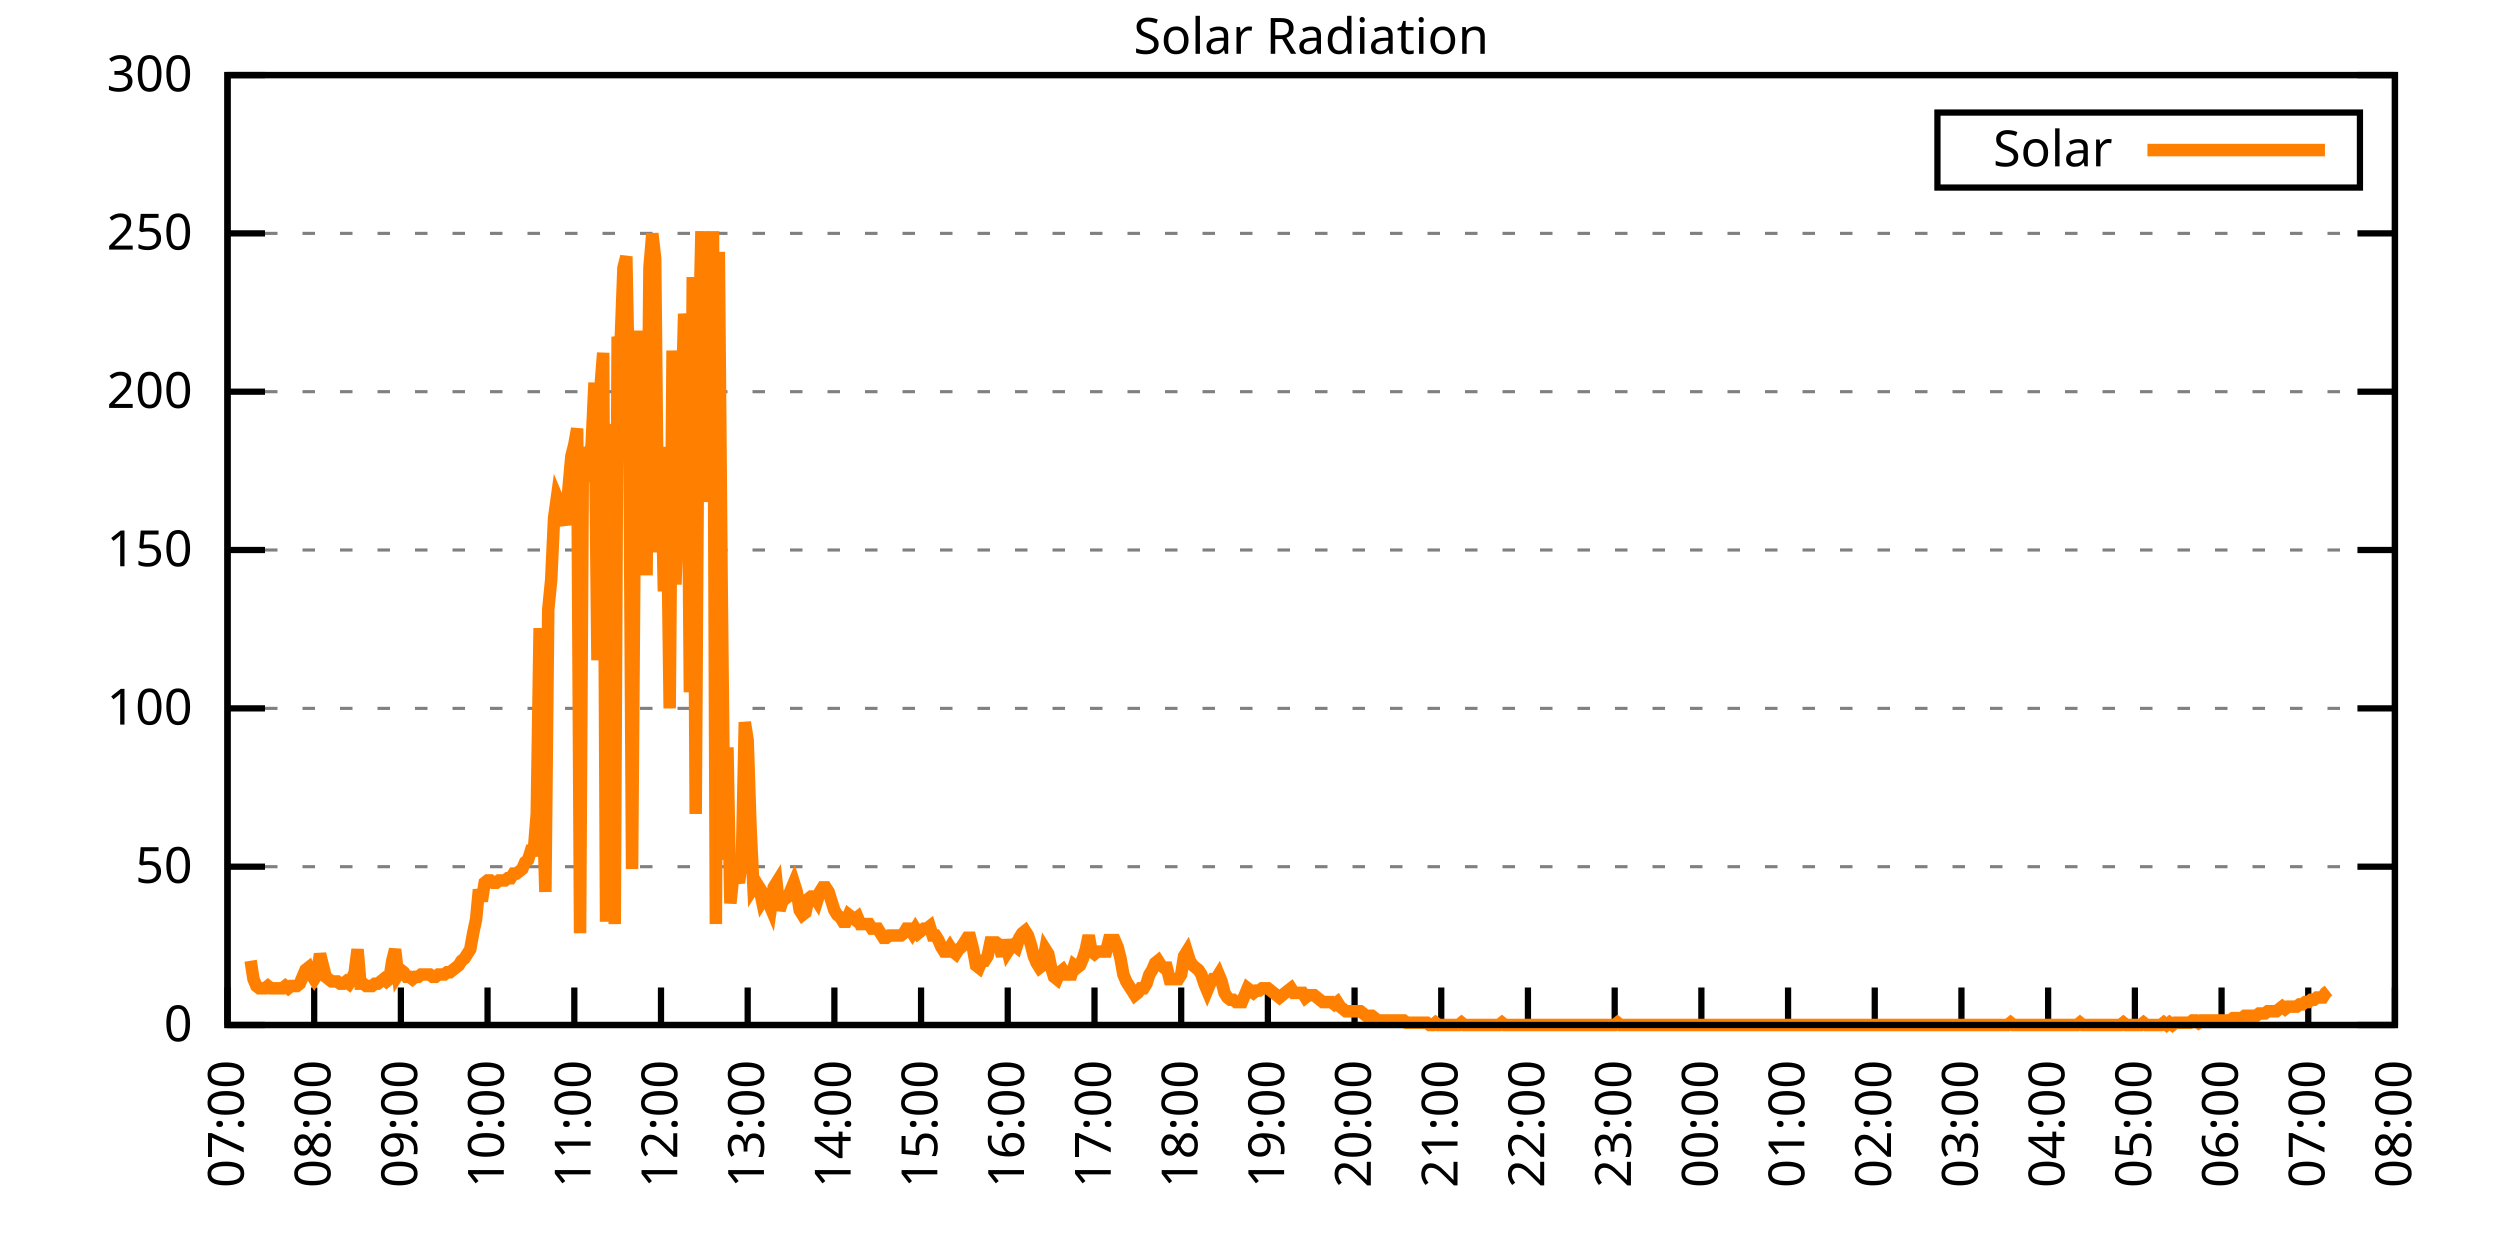
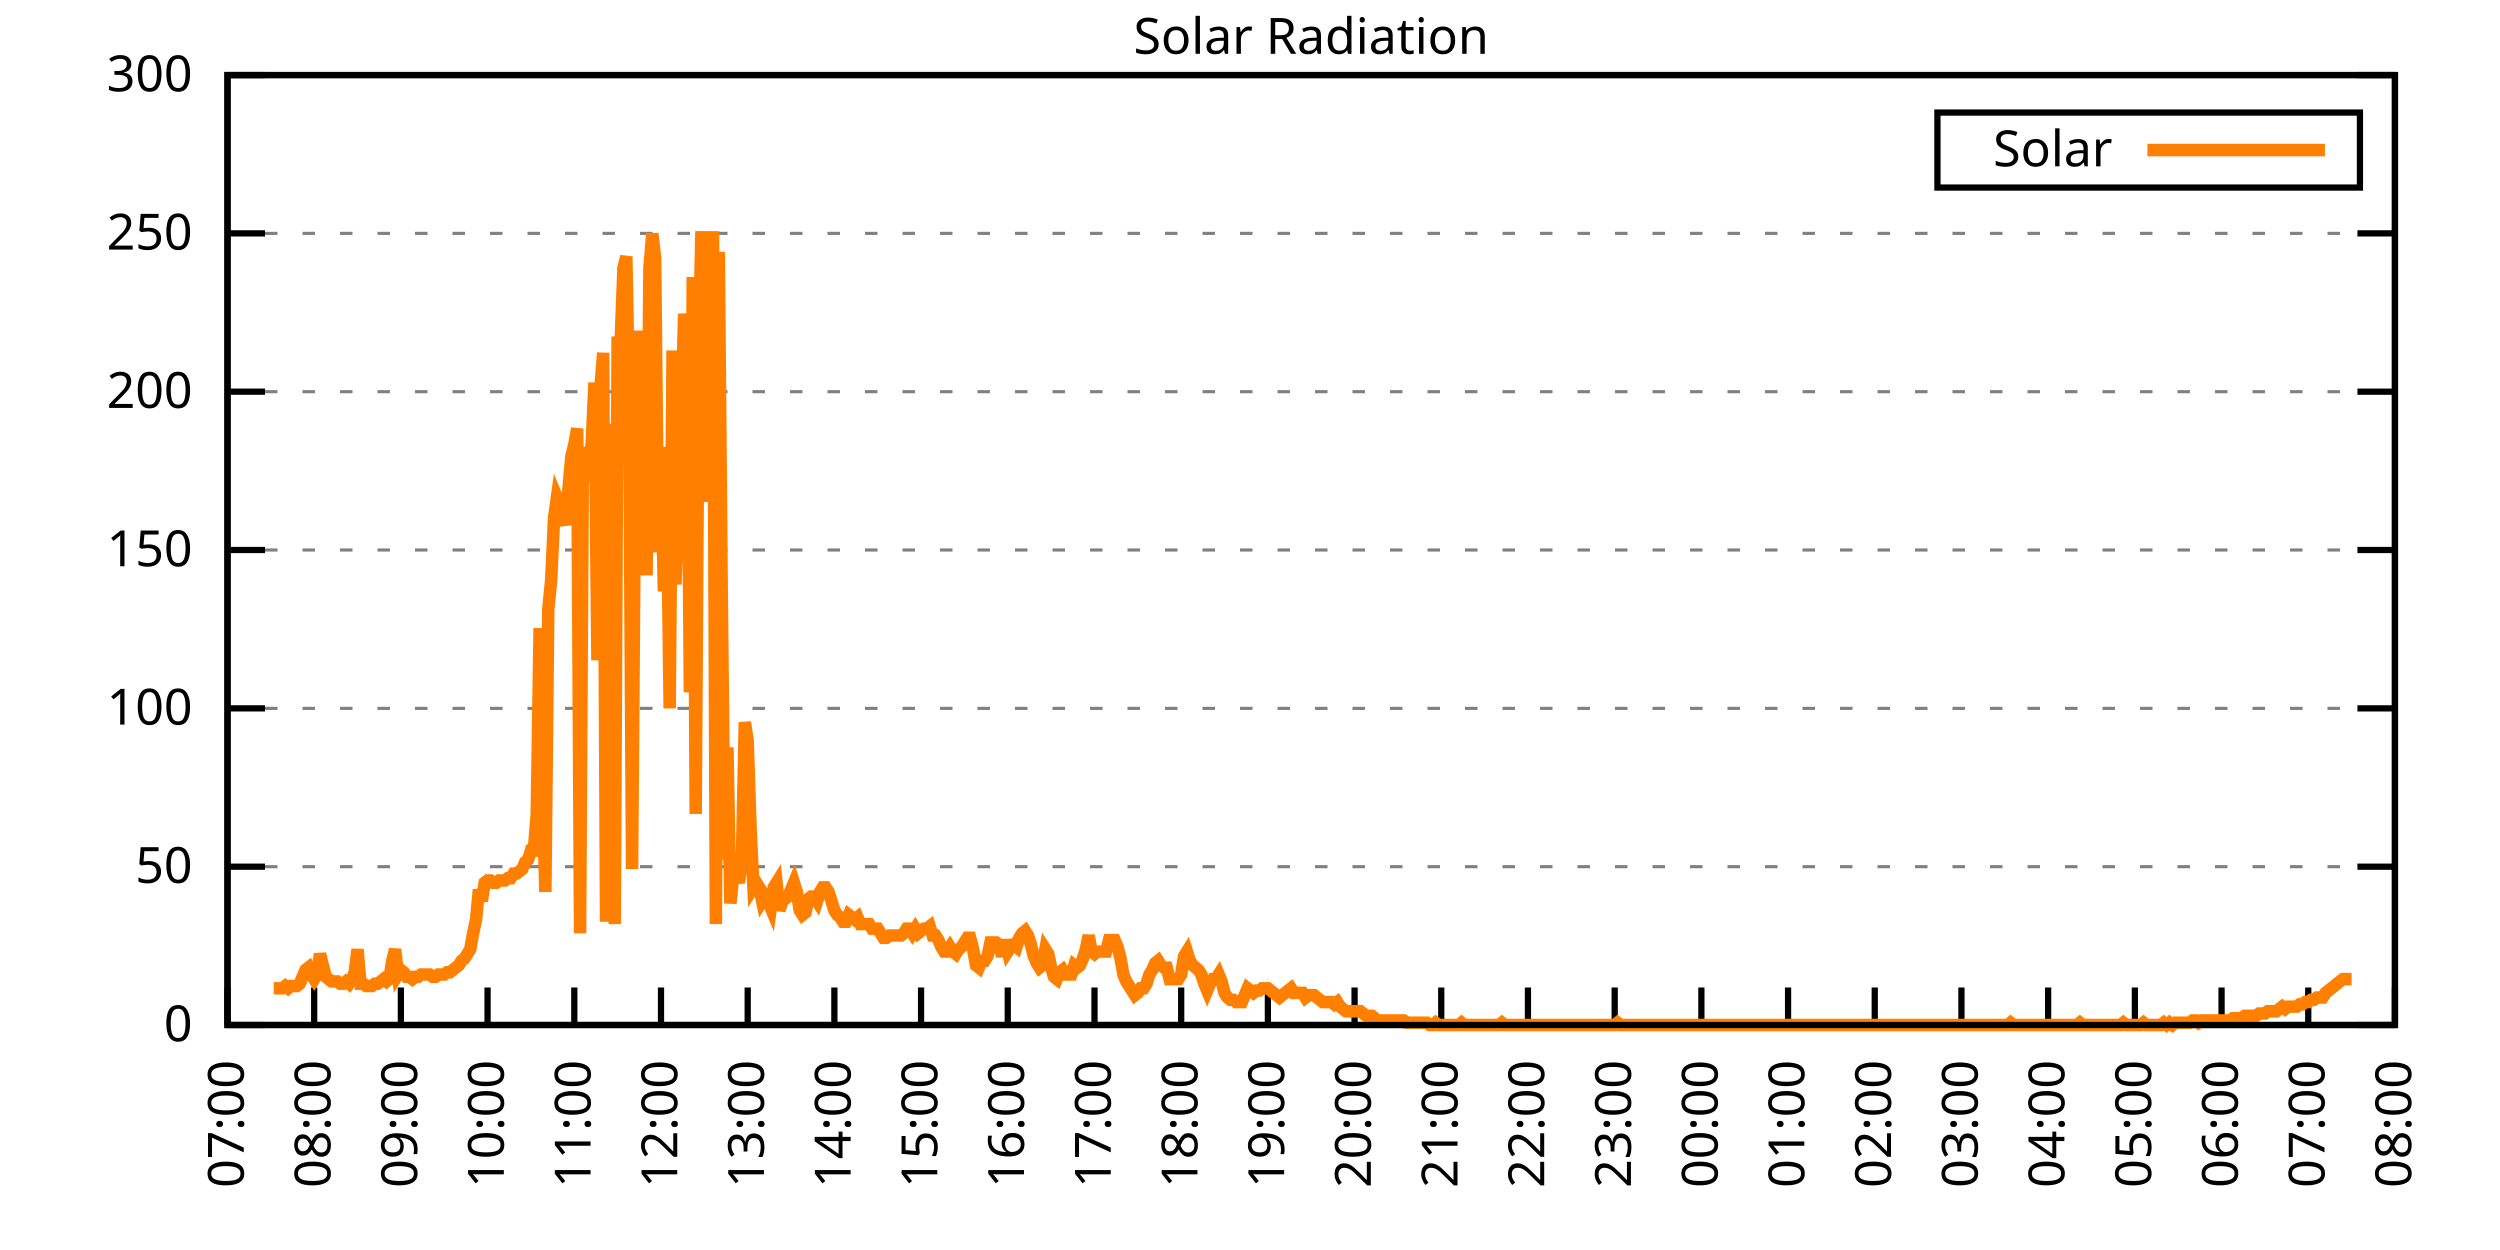
<svg xmlns="http://www.w3.org/2000/svg" xmlns:xlink="http://www.w3.org/1999/xlink" width="400" height="200" viewBox="0 0 400 200">
  <g id="gnuplot_canvas">
    <rect x="0" y="0" width="400" height="200" fill="none" />
    <defs>
      <circle id="gpDot" r="0.5" stroke-width="0.5" stroke="currentColor" />
      <path id="gpPt0" stroke-width="0.333" stroke="currentColor" d="M-1,0 h2 M0,-1 v2" />
      <path id="gpPt1" stroke-width="0.333" stroke="currentColor" d="M-1,-1 L1,1 M1,-1 L-1,1" />
      <path id="gpPt2" stroke-width="0.333" stroke="currentColor" d="M-1,0 L1,0 M0,-1 L0,1 M-1,-1 L1,1 M-1,1 L1,-1" />
      <rect id="gpPt3" stroke-width="0.333" stroke="currentColor" x="-1" y="-1" width="2" height="2" />
      <rect id="gpPt4" stroke-width="0.333" stroke="currentColor" fill="currentColor" x="-1" y="-1" width="2" height="2" />
      <circle id="gpPt5" stroke-width="0.333" stroke="currentColor" cx="0" cy="0" r="1" />
      <use xlink:href="#gpPt5" id="gpPt6" fill="currentColor" stroke="none" />
      <path id="gpPt7" stroke-width="0.333" stroke="currentColor" d="M0,-1.33 L-1.33,0.67 L1.33,0.67 z" />
      <use xlink:href="#gpPt7" id="gpPt8" fill="currentColor" stroke="none" />
      <use xlink:href="#gpPt7" id="gpPt9" stroke="currentColor" transform="rotate(180)" />
      <use xlink:href="#gpPt9" id="gpPt10" fill="currentColor" stroke="none" />
      <use xlink:href="#gpPt3" id="gpPt11" stroke="currentColor" transform="rotate(45)" />
      <use xlink:href="#gpPt11" id="gpPt12" fill="currentColor" stroke="none" />
      <path id="gpPt13" stroke-width="0.333" stroke="currentColor" d="M0,1.330 L1.265,0.411 L0.782,-1.067 L-0.782,-1.076 L-1.265,0.411 z" />
      <use xlink:href="#gpPt13" id="gpPt14" fill="currentColor" stroke="none" />
      <filter id="textbox" filterUnits="objectBoundingBox" x="0" y="0" height="1" width="1">
        <feFlood flood-color="white" flood-opacity="1" result="bgnd" />
        <feComposite in="SourceGraphic" in2="bgnd" operator="atop" />
      </filter>
      <filter id="greybox" filterUnits="objectBoundingBox" x="0" y="0" height="1" width="1">
        <feFlood flood-color="lightgrey" flood-opacity="1" result="grey" />
        <feComposite in="SourceGraphic" in2="grey" operator="atop" />
      </filter>
    </defs>
    <g fill="none" color="white" stroke="currentColor" stroke-width="1.00" stroke-linecap="butt" stroke-linejoin="miter">
</g>
    <g fill="none" color="black" stroke="currentColor" stroke-width="1.00" stroke-linecap="butt" stroke-linejoin="miter">
      <g stroke="none" shape-rendering="crispEdges">
        <polygon fill="rgb(255, 255, 255)" points="36.40,164.00 383.18,164.00 383.18,12.02 36.40,12.02 " />
      </g>
    </g>
    <g fill="none" color="black" stroke="currentColor" stroke-width="1.00" stroke-linecap="butt" stroke-linejoin="miter">
</g>
    <g fill="none" color="black" stroke="black" stroke-width="0.50" stroke-linecap="butt" stroke-linejoin="miter">
</g>
    <g fill="none" color="gray" stroke="currentColor" stroke-width="0.50" stroke-linecap="butt" stroke-linejoin="miter">
      <path stroke="gray" stroke-dasharray="2,4" class="gridline" d="M36.40,164.00 L383.19,164.00  " />
    </g>
    <g fill="none" color="gray" stroke="gray" stroke-width="1.00" stroke-linecap="butt" stroke-linejoin="miter">
</g>
    <g fill="none" color="black" stroke="currentColor" stroke-width="1.00" stroke-linecap="butt" stroke-linejoin="miter">
      <path stroke="black" d="M36.40,164.00 L42.40,164.00 M383.19,164.00 L377.19,164.00  " />
      <g transform="translate(30.80,166.60)" stroke="none" fill="black" font-family="Sans" font-size="8.00" text-anchor="end">
        <text>
          <tspan font-family="Sans"> 0</tspan>
        </text>
      </g>
    </g>
    <g fill="none" color="black" stroke="currentColor" stroke-width="1.00" stroke-linecap="butt" stroke-linejoin="miter">
</g>
    <g fill="none" color="black" stroke="black" stroke-width="0.50" stroke-linecap="butt" stroke-linejoin="miter">
</g>
    <g fill="none" color="gray" stroke="currentColor" stroke-width="0.50" stroke-linecap="butt" stroke-linejoin="miter">
      <path stroke="gray" stroke-dasharray="2,4" class="gridline" d="M36.40,138.67 L383.19,138.67  " />
    </g>
    <g fill="none" color="gray" stroke="gray" stroke-width="1.00" stroke-linecap="butt" stroke-linejoin="miter">
</g>
    <g fill="none" color="black" stroke="currentColor" stroke-width="1.00" stroke-linecap="butt" stroke-linejoin="miter">
      <path stroke="black" d="M36.40,138.67 L42.40,138.67 M383.19,138.67 L377.19,138.67  " />
      <g transform="translate(30.80,141.27)" stroke="none" fill="black" font-family="Sans" font-size="8.00" text-anchor="end">
        <text>
          <tspan font-family="Sans"> 50</tspan>
        </text>
      </g>
    </g>
    <g fill="none" color="black" stroke="currentColor" stroke-width="1.00" stroke-linecap="butt" stroke-linejoin="miter">
</g>
    <g fill="none" color="black" stroke="black" stroke-width="0.50" stroke-linecap="butt" stroke-linejoin="miter">
</g>
    <g fill="none" color="gray" stroke="currentColor" stroke-width="0.50" stroke-linecap="butt" stroke-linejoin="miter">
      <path stroke="gray" stroke-dasharray="2,4" class="gridline" d="M36.40,113.34 L383.19,113.34  " />
    </g>
    <g fill="none" color="gray" stroke="gray" stroke-width="1.00" stroke-linecap="butt" stroke-linejoin="miter">
</g>
    <g fill="none" color="black" stroke="currentColor" stroke-width="1.00" stroke-linecap="butt" stroke-linejoin="miter">
      <path stroke="black" d="M36.40,113.34 L42.40,113.34 M383.19,113.34 L377.19,113.34  " />
      <g transform="translate(30.80,115.94)" stroke="none" fill="black" font-family="Sans" font-size="8.00" text-anchor="end">
        <text>
          <tspan font-family="Sans"> 100</tspan>
        </text>
      </g>
    </g>
    <g fill="none" color="black" stroke="currentColor" stroke-width="1.00" stroke-linecap="butt" stroke-linejoin="miter">
</g>
    <g fill="none" color="black" stroke="black" stroke-width="0.50" stroke-linecap="butt" stroke-linejoin="miter">
</g>
    <g fill="none" color="gray" stroke="currentColor" stroke-width="0.50" stroke-linecap="butt" stroke-linejoin="miter">
      <path stroke="gray" stroke-dasharray="2,4" class="gridline" d="M36.40,88.00 L383.19,88.00  " />
    </g>
    <g fill="none" color="gray" stroke="gray" stroke-width="1.00" stroke-linecap="butt" stroke-linejoin="miter">
</g>
    <g fill="none" color="black" stroke="currentColor" stroke-width="1.00" stroke-linecap="butt" stroke-linejoin="miter">
      <path stroke="black" d="M36.40,88.00 L42.40,88.00 M383.19,88.00 L377.19,88.00  " />
      <g transform="translate(30.80,90.60)" stroke="none" fill="black" font-family="Sans" font-size="8.00" text-anchor="end">
        <text>
          <tspan font-family="Sans"> 150</tspan>
        </text>
      </g>
    </g>
    <g fill="none" color="black" stroke="currentColor" stroke-width="1.00" stroke-linecap="butt" stroke-linejoin="miter">
</g>
    <g fill="none" color="black" stroke="black" stroke-width="0.50" stroke-linecap="butt" stroke-linejoin="miter">
</g>
    <g fill="none" color="gray" stroke="currentColor" stroke-width="0.50" stroke-linecap="butt" stroke-linejoin="miter">
      <path stroke="gray" stroke-dasharray="2,4" class="gridline" d="M36.40,62.67 L383.19,62.67  " />
    </g>
    <g fill="none" color="gray" stroke="gray" stroke-width="1.00" stroke-linecap="butt" stroke-linejoin="miter">
</g>
    <g fill="none" color="black" stroke="currentColor" stroke-width="1.00" stroke-linecap="butt" stroke-linejoin="miter">
      <path stroke="black" d="M36.40,62.67 L42.40,62.67 M383.19,62.67 L377.19,62.67  " />
      <g transform="translate(30.80,65.27)" stroke="none" fill="black" font-family="Sans" font-size="8.00" text-anchor="end">
        <text>
          <tspan font-family="Sans"> 200</tspan>
        </text>
      </g>
    </g>
    <g fill="none" color="black" stroke="currentColor" stroke-width="1.00" stroke-linecap="butt" stroke-linejoin="miter">
</g>
    <g fill="none" color="black" stroke="black" stroke-width="0.50" stroke-linecap="butt" stroke-linejoin="miter">
</g>
    <g fill="none" color="gray" stroke="currentColor" stroke-width="0.50" stroke-linecap="butt" stroke-linejoin="miter">
      <path stroke="gray" stroke-dasharray="2,4" class="gridline" d="M36.40,37.34 L383.19,37.34  " />
    </g>
    <g fill="none" color="gray" stroke="gray" stroke-width="1.00" stroke-linecap="butt" stroke-linejoin="miter">
</g>
    <g fill="none" color="black" stroke="currentColor" stroke-width="1.00" stroke-linecap="butt" stroke-linejoin="miter">
      <path stroke="black" d="M36.40,37.34 L42.40,37.34 M383.19,37.34 L377.19,37.34  " />
      <g transform="translate(30.80,39.94)" stroke="none" fill="black" font-family="Sans" font-size="8.00" text-anchor="end">
        <text>
          <tspan font-family="Sans"> 250</tspan>
        </text>
      </g>
    </g>
    <g fill="none" color="black" stroke="currentColor" stroke-width="1.00" stroke-linecap="butt" stroke-linejoin="miter">
</g>
    <g fill="none" color="black" stroke="black" stroke-width="0.50" stroke-linecap="butt" stroke-linejoin="miter">
</g>
    <g fill="none" color="gray" stroke="currentColor" stroke-width="0.50" stroke-linecap="butt" stroke-linejoin="miter">
      <path stroke="gray" stroke-dasharray="2,4" class="gridline" d="M36.40,12.01 L383.19,12.01  " />
    </g>
    <g fill="none" color="gray" stroke="gray" stroke-width="1.00" stroke-linecap="butt" stroke-linejoin="miter">
</g>
    <g fill="none" color="black" stroke="currentColor" stroke-width="1.00" stroke-linecap="butt" stroke-linejoin="miter">
      <path stroke="black" d="M36.40,12.01 L42.40,12.01 M383.19,12.01 L377.19,12.01  " />
      <g transform="translate(30.80,14.61)" stroke="none" fill="black" font-family="Sans" font-size="8.00" text-anchor="end">
        <text>
          <tspan font-family="Sans"> 300</tspan>
        </text>
      </g>
    </g>
    <g fill="none" color="black" stroke="currentColor" stroke-width="1.00" stroke-linecap="butt" stroke-linejoin="miter">
      <path stroke="black" d="M36.40,164.00 L36.40,158.00  " />
      <g transform="translate(39.00,169.60) rotate(270.00)" stroke="none" fill="black" font-family="Sans" font-size="8.00" text-anchor="end">
        <text>
          <tspan font-family="Sans">07:00</tspan>
        </text>
      </g>
    </g>
    <g fill="none" color="black" stroke="currentColor" stroke-width="1.00" stroke-linecap="butt" stroke-linejoin="miter">
      <path stroke="black" d="M50.27,164.00 L50.27,158.00  " />
      <g transform="translate(52.87,169.60) rotate(270.00)" stroke="none" fill="black" font-family="Sans" font-size="8.00" text-anchor="end">
        <text>
          <tspan font-family="Sans">08:00</tspan>
        </text>
      </g>
    </g>
    <g fill="none" color="black" stroke="currentColor" stroke-width="1.00" stroke-linecap="butt" stroke-linejoin="miter">
      <path stroke="black" d="M64.14,164.00 L64.14,158.00  " />
      <g transform="translate(66.74,169.60) rotate(270.00)" stroke="none" fill="black" font-family="Sans" font-size="8.00" text-anchor="end">
        <text>
          <tspan font-family="Sans">09:00</tspan>
        </text>
      </g>
    </g>
    <g fill="none" color="black" stroke="currentColor" stroke-width="1.00" stroke-linecap="butt" stroke-linejoin="miter">
      <path stroke="black" d="M78.01,164.00 L78.01,158.00  " />
      <g transform="translate(80.61,169.60) rotate(270.00)" stroke="none" fill="black" font-family="Sans" font-size="8.00" text-anchor="end">
        <text>
          <tspan font-family="Sans">10:00</tspan>
        </text>
      </g>
    </g>
    <g fill="none" color="black" stroke="currentColor" stroke-width="1.00" stroke-linecap="butt" stroke-linejoin="miter">
      <path stroke="black" d="M91.89,164.00 L91.89,158.00  " />
      <g transform="translate(94.49,169.60) rotate(270.00)" stroke="none" fill="black" font-family="Sans" font-size="8.00" text-anchor="end">
        <text>
          <tspan font-family="Sans">11:00</tspan>
        </text>
      </g>
    </g>
    <g fill="none" color="black" stroke="currentColor" stroke-width="1.00" stroke-linecap="butt" stroke-linejoin="miter">
      <path stroke="black" d="M105.76,164.00 L105.76,158.00  " />
      <g transform="translate(108.36,169.60) rotate(270.00)" stroke="none" fill="black" font-family="Sans" font-size="8.00" text-anchor="end">
        <text>
          <tspan font-family="Sans">12:00</tspan>
        </text>
      </g>
    </g>
    <g fill="none" color="black" stroke="currentColor" stroke-width="1.00" stroke-linecap="butt" stroke-linejoin="miter">
      <path stroke="black" d="M119.63,164.00 L119.63,158.00  " />
      <g transform="translate(122.23,169.60) rotate(270.00)" stroke="none" fill="black" font-family="Sans" font-size="8.00" text-anchor="end">
        <text>
          <tspan font-family="Sans">13:00</tspan>
        </text>
      </g>
    </g>
    <g fill="none" color="black" stroke="currentColor" stroke-width="1.00" stroke-linecap="butt" stroke-linejoin="miter">
      <path stroke="black" d="M133.50,164.00 L133.50,158.00  " />
      <g transform="translate(136.10,169.60) rotate(270.00)" stroke="none" fill="black" font-family="Sans" font-size="8.00" text-anchor="end">
        <text>
          <tspan font-family="Sans">14:00</tspan>
        </text>
      </g>
    </g>
    <g fill="none" color="black" stroke="currentColor" stroke-width="1.00" stroke-linecap="butt" stroke-linejoin="miter">
      <path stroke="black" d="M147.37,164.00 L147.37,158.00  " />
      <g transform="translate(149.97,169.60) rotate(270.00)" stroke="none" fill="black" font-family="Sans" font-size="8.00" text-anchor="end">
        <text>
          <tspan font-family="Sans">15:00</tspan>
        </text>
      </g>
    </g>
    <g fill="none" color="black" stroke="currentColor" stroke-width="1.00" stroke-linecap="butt" stroke-linejoin="miter">
      <path stroke="black" d="M161.24,164.00 L161.24,158.00  " />
      <g transform="translate(163.84,169.60) rotate(270.00)" stroke="none" fill="black" font-family="Sans" font-size="8.00" text-anchor="end">
        <text>
          <tspan font-family="Sans">16:00</tspan>
        </text>
      </g>
    </g>
    <g fill="none" color="black" stroke="currentColor" stroke-width="1.00" stroke-linecap="butt" stroke-linejoin="miter">
      <path stroke="black" d="M175.12,164.00 L175.12,158.00  " />
      <g transform="translate(177.72,169.60) rotate(270.00)" stroke="none" fill="black" font-family="Sans" font-size="8.00" text-anchor="end">
        <text>
          <tspan font-family="Sans">17:00</tspan>
        </text>
      </g>
    </g>
    <g fill="none" color="black" stroke="currentColor" stroke-width="1.00" stroke-linecap="butt" stroke-linejoin="miter">
      <path stroke="black" d="M188.99,164.00 L188.99,158.00  " />
      <g transform="translate(191.59,169.60) rotate(270.00)" stroke="none" fill="black" font-family="Sans" font-size="8.00" text-anchor="end">
        <text>
          <tspan font-family="Sans">18:00</tspan>
        </text>
      </g>
    </g>
    <g fill="none" color="black" stroke="currentColor" stroke-width="1.00" stroke-linecap="butt" stroke-linejoin="miter">
      <path stroke="black" d="M202.86,164.00 L202.86,158.00  " />
      <g transform="translate(205.46,169.60) rotate(270.00)" stroke="none" fill="black" font-family="Sans" font-size="8.00" text-anchor="end">
        <text>
          <tspan font-family="Sans">19:00</tspan>
        </text>
      </g>
    </g>
    <g fill="none" color="black" stroke="currentColor" stroke-width="1.00" stroke-linecap="butt" stroke-linejoin="miter">
      <path stroke="black" d="M216.73,164.00 L216.73,158.00  " />
      <g transform="translate(219.33,169.60) rotate(270.00)" stroke="none" fill="black" font-family="Sans" font-size="8.00" text-anchor="end">
        <text>
          <tspan font-family="Sans">20:00</tspan>
        </text>
      </g>
    </g>
    <g fill="none" color="black" stroke="currentColor" stroke-width="1.00" stroke-linecap="butt" stroke-linejoin="miter">
      <path stroke="black" d="M230.60,164.00 L230.60,158.00  " />
      <g transform="translate(233.20,169.60) rotate(270.00)" stroke="none" fill="black" font-family="Sans" font-size="8.00" text-anchor="end">
        <text>
          <tspan font-family="Sans">21:00</tspan>
        </text>
      </g>
    </g>
    <g fill="none" color="black" stroke="currentColor" stroke-width="1.00" stroke-linecap="butt" stroke-linejoin="miter">
      <path stroke="black" d="M244.47,164.00 L244.47,158.00  " />
      <g transform="translate(247.07,169.60) rotate(270.00)" stroke="none" fill="black" font-family="Sans" font-size="8.00" text-anchor="end">
        <text>
          <tspan font-family="Sans">22:00</tspan>
        </text>
      </g>
    </g>
    <g fill="none" color="black" stroke="currentColor" stroke-width="1.00" stroke-linecap="butt" stroke-linejoin="miter">
      <path stroke="black" d="M258.35,164.00 L258.35,158.00  " />
      <g transform="translate(260.95,169.60) rotate(270.00)" stroke="none" fill="black" font-family="Sans" font-size="8.00" text-anchor="end">
        <text>
          <tspan font-family="Sans">23:00</tspan>
        </text>
      </g>
    </g>
    <g fill="none" color="black" stroke="currentColor" stroke-width="1.00" stroke-linecap="butt" stroke-linejoin="miter">
      <path stroke="black" d="M272.22,164.00 L272.22,158.00  " />
      <g transform="translate(274.82,169.60) rotate(270.00)" stroke="none" fill="black" font-family="Sans" font-size="8.00" text-anchor="end">
        <text>
          <tspan font-family="Sans">00:00</tspan>
        </text>
      </g>
    </g>
    <g fill="none" color="black" stroke="currentColor" stroke-width="1.00" stroke-linecap="butt" stroke-linejoin="miter">
      <path stroke="black" d="M286.09,164.00 L286.09,158.00  " />
      <g transform="translate(288.69,169.60) rotate(270.00)" stroke="none" fill="black" font-family="Sans" font-size="8.00" text-anchor="end">
        <text>
          <tspan font-family="Sans">01:00</tspan>
        </text>
      </g>
    </g>
    <g fill="none" color="black" stroke="currentColor" stroke-width="1.00" stroke-linecap="butt" stroke-linejoin="miter">
      <path stroke="black" d="M299.96,164.00 L299.96,158.00  " />
      <g transform="translate(302.56,169.60) rotate(270.00)" stroke="none" fill="black" font-family="Sans" font-size="8.00" text-anchor="end">
        <text>
          <tspan font-family="Sans">02:00</tspan>
        </text>
      </g>
    </g>
    <g fill="none" color="black" stroke="currentColor" stroke-width="1.00" stroke-linecap="butt" stroke-linejoin="miter">
      <path stroke="black" d="M313.83,164.00 L313.83,158.00  " />
      <g transform="translate(316.43,169.60) rotate(270.00)" stroke="none" fill="black" font-family="Sans" font-size="8.00" text-anchor="end">
        <text>
          <tspan font-family="Sans">03:00</tspan>
        </text>
      </g>
    </g>
    <g fill="none" color="black" stroke="currentColor" stroke-width="1.00" stroke-linecap="butt" stroke-linejoin="miter">
      <path stroke="black" d="M327.70,164.00 L327.70,158.00  " />
      <g transform="translate(330.30,169.60) rotate(270.00)" stroke="none" fill="black" font-family="Sans" font-size="8.00" text-anchor="end">
        <text>
          <tspan font-family="Sans">04:00</tspan>
        </text>
      </g>
    </g>
    <g fill="none" color="black" stroke="currentColor" stroke-width="1.00" stroke-linecap="butt" stroke-linejoin="miter">
      <path stroke="black" d="M341.58,164.00 L341.58,158.00  " />
      <g transform="translate(344.18,169.60) rotate(270.00)" stroke="none" fill="black" font-family="Sans" font-size="8.00" text-anchor="end">
        <text>
          <tspan font-family="Sans">05:00</tspan>
        </text>
      </g>
    </g>
    <g fill="none" color="black" stroke="currentColor" stroke-width="1.00" stroke-linecap="butt" stroke-linejoin="miter">
      <path stroke="black" d="M355.45,164.00 L355.45,158.00  " />
      <g transform="translate(358.05,169.60) rotate(270.00)" stroke="none" fill="black" font-family="Sans" font-size="8.00" text-anchor="end">
        <text>
          <tspan font-family="Sans">06:00</tspan>
        </text>
      </g>
    </g>
    <g fill="none" color="black" stroke="currentColor" stroke-width="1.00" stroke-linecap="butt" stroke-linejoin="miter">
      <path stroke="black" d="M369.32,164.00 L369.32,158.00  " />
      <g transform="translate(371.92,169.60) rotate(270.00)" stroke="none" fill="black" font-family="Sans" font-size="8.00" text-anchor="end">
        <text>
          <tspan font-family="Sans">07:00</tspan>
        </text>
      </g>
    </g>
    <g fill="none" color="black" stroke="currentColor" stroke-width="1.00" stroke-linecap="butt" stroke-linejoin="miter">
      <path stroke="black" d="M383.19,164.00 L383.19,158.00  " />
      <g transform="translate(385.79,169.60) rotate(270.00)" stroke="none" fill="black" font-family="Sans" font-size="8.00" text-anchor="end">
        <text>
          <tspan font-family="Sans">08:00</tspan>
        </text>
      </g>
    </g>
    <g fill="none" color="black" stroke="currentColor" stroke-width="1.00" stroke-linecap="butt" stroke-linejoin="miter">
</g>
    <g fill="none" color="black" stroke="currentColor" stroke-width="1.00" stroke-linecap="butt" stroke-linejoin="miter">
      <path stroke="black" d="M36.40,12.01 L36.40,164.00 L383.19,164.00 L383.19,12.01 L36.40,12.01 Z  " />
    </g>
    <g fill="none" color="black" stroke="currentColor" stroke-width="1.00" stroke-linecap="butt" stroke-linejoin="miter">
</g>
    <g fill="none" color="black" stroke="currentColor" stroke-width="1.00" stroke-linecap="butt" stroke-linejoin="miter">
      <path stroke="black" d="M309.99,30.01 L309.99,18.01 L377.59,18.01 L377.59,30.01 L309.99,30.01 Z  " />
    </g>
    <g id="Solar_Radiation_plot_1">
      <g fill="none" color="white" stroke="black" stroke-width="2.00" stroke-linecap="butt" stroke-linejoin="miter">
</g>
      <g fill="none" color="black" stroke="currentColor" stroke-width="2.00" stroke-linecap="butt" stroke-linejoin="miter">
        <g transform="translate(337.99,26.61)" stroke="none" fill="black" font-family="Sans" font-size="8.00" text-anchor="end">
          <text>
            <tspan font-family="Sans">Solar</tspan>
          </text>
        </g>
      </g>
      <g fill="none" color="black" stroke="currentColor" stroke-width="2.00" stroke-linecap="butt" stroke-linejoin="miter">
-         <path stroke="rgb(255, 127,   0)" d="M343.59,24.01 L371.99,24.01 M40.10,153.72 L40.56,156.66 L41.02,157.76 L41.49,158.13 L41.95,158.13 L42.41,158.13   L42.87,157.76 L43.34,158.13 L43.80,158.13 L44.26,158.13 L44.72,158.13 L45.19,158.13 L45.65,157.76 L46.11,158.13   L46.57,157.76 L47.03,157.76 L47.50,157.76 L47.96,157.39 L48.42,156.29 L48.88,155.19 L49.35,154.82 L49.81,155.92   L50.27,156.66 L50.73,155.92 L51.20,152.62 L51.66,154.46 L52.12,156.29 L52.58,156.66 L53.05,157.03 L53.51,157.03   L53.97,157.03 L54.43,157.39 L54.90,157.39 L55.36,157.03 L55.82,157.39 L56.28,156.66 L56.75,155.56 L57.21,151.89   L57.67,157.39 L58.13,157.39 L58.59,157.76 L59.06,157.76 L59.52,157.76 L59.98,157.39 L60.44,157.39 L60.91,157.03   L61.37,156.66 L61.83,157.03 L62.29,156.66 L62.76,153.72 L63.22,151.89 L63.68,155.92 L64.14,155.19 L64.61,155.56   L65.07,156.29 L65.53,156.29 L65.99,156.66 L66.46,156.29 L66.92,156.29 L67.38,155.92 L67.84,155.92 L68.30,155.92   L68.77,155.92 L69.23,156.29 L69.69,156.29 L70.15,155.92 L70.62,155.92 L71.08,155.92 L71.54,155.56 L72.00,155.56   L72.47,155.19 L72.93,154.82 L73.39,154.46 L73.85,153.72 L74.32,153.35 L74.78,152.62 L75.24,151.89 L75.70,149.32   L76.17,147.11 L76.63,142.34 L77.09,144.18 L77.55,141.24 L78.01,140.87 L78.48,140.87 L78.94,141.24 L79.40,141.24   L79.86,140.87 L80.33,140.87 L80.79,140.87 L81.25,140.51 L81.71,140.51 L82.18,139.77 L82.64,139.77 L83.10,139.41   L83.56,139.04 L84.03,137.94 L84.49,137.57 L84.95,136.10 L85.41,136.10 L85.88,130.23 L86.34,100.50 L86.80,126.93   L87.26,142.71 L87.72,97.56 L88.19,92.79 L88.65,82.88 L89.11,79.57 L89.57,80.67 L90.04,82.51 L90.50,83.98   L90.96,78.10 L91.42,72.97 L91.89,71.13 L92.35,68.56 L92.81,149.32 L93.27,71.50 L93.74,77.00 L94.20,74.43   L94.66,71.13 L95.12,61.22 L95.59,105.64 L96.05,62.32 L96.51,56.45 L96.97,147.48 L97.44,67.83 L97.90,118.12   L98.36,147.85 L98.82,53.88 L99.28,55.35 L99.75,42.87 L100.21,41.03 L100.67,64.52 L101.13,139.04 L101.60,77.00   L102.06,53.88 L102.52,53.88 L102.98,56.45 L103.45,92.05 L103.91,42.87 L104.37,37.36 L104.83,41.40 L105.30,88.38   L105.76,71.50 L106.22,94.62 L106.68,78.10 L107.15,113.34 L107.61,56.08 L108.07,93.52 L108.53,80.31 L108.99,68.56   L109.46,50.21 L109.92,53.88 L110.38,110.77 L110.84,44.33 L111.31,130.23 L111.77,57.92 L112.23,36.99 L112.69,80.31   L113.16,63.05 L113.62,61.95 L114.08,36.99 L114.54,147.85 L115.01,40.30 L115.47,93.89 L115.93,137.57 L116.39,119.58   L116.86,144.55 L117.32,140.14 L117.78,139.77 L118.24,141.24 L118.70,137.57 L119.17,115.55 L119.63,118.48 L120.09,132.43   L120.55,141.98 L121.02,141.24 L121.48,141.98 L121.94,144.18 L122.40,143.44 L122.87,144.18 L123.33,145.28 L123.79,141.98   L124.25,141.24 L124.72,145.65 L125.18,144.18 L125.64,143.81 L126.10,143.44 L126.57,142.34 L127.03,141.24 L127.49,142.71   L127.95,145.65 L128.41,146.38 L128.88,146.01 L129.34,143.81 L129.80,143.44 L130.26,143.44 L130.73,144.18 L131.19,142.71   L131.65,141.98 L132.11,141.98 L132.58,142.71 L133.04,144.18 L133.50,145.65 L133.96,146.38 L134.43,146.75 L134.89,147.48   L135.35,147.48 L135.81,146.38 L136.28,146.75 L136.74,147.11 L137.20,146.75 L137.66,147.85 L138.13,147.85 L138.59,147.85   L139.05,147.85 L139.51,148.58 L139.97,148.58 L140.44,148.58 L140.90,149.32 L141.36,150.05 L141.82,150.05 L142.29,149.68   L142.75,149.68 L143.21,149.68 L143.67,149.68 L144.14,149.68 L144.60,149.32 L145.06,148.58 L145.52,148.58 L145.99,149.32   L146.45,148.58 L146.91,149.32 L147.37,148.95 L147.84,148.58 L148.30,148.58 L148.76,148.22 L149.22,149.68 L149.68,149.68   L150.15,150.42 L150.61,151.52 L151.07,152.25 L151.53,152.25 L152.00,151.52 L152.46,152.25 L152.92,152.62 L153.38,151.89   L153.85,151.52 L154.31,150.79 L154.77,150.05 L155.23,150.05 L155.70,151.89 L156.16,154.46 L156.62,154.82 L157.08,153.72   L157.55,153.72 L158.01,152.99 L158.47,150.79 L158.93,150.79 L159.39,150.79 L159.86,151.15 L160.32,152.99 L160.78,150.42   L161.24,152.25 L161.71,151.52 L162.17,151.15 L162.63,151.52 L163.09,150.05 L163.56,149.32 L164.02,148.95 L164.48,149.68   L164.94,151.15 L165.41,152.99 L165.87,154.09 L166.33,154.82 L166.79,154.46 L167.26,151.89 L167.72,152.62 L168.18,154.82   L168.64,156.29 L169.10,156.66 L169.57,155.56 L170.03,155.19 L170.49,155.92 L170.95,155.92 L171.42,155.92 L171.88,154.46   L172.34,154.82 L172.80,154.46 L173.27,153.35 L173.73,151.89 L174.19,149.68 L174.65,152.25 L175.12,152.62 L175.58,152.25   L176.04,152.25 L176.50,152.25 L176.97,152.25 L177.43,150.42 L177.89,150.42 L178.35,150.42 L178.82,151.52 L179.28,153.35   L179.74,155.92 L180.20,157.03 L180.66,157.76 L181.13,158.49 L181.59,159.23 L182.05,158.86 L182.51,158.13 L182.98,158.13   L183.44,157.39 L183.90,155.92 L184.36,155.19 L184.83,154.09 L185.29,153.72 L185.75,154.46 L186.21,154.82 L186.68,154.82   L187.14,156.66 L187.60,156.66 L188.06,156.66 L188.53,156.66 L188.99,155.92 L189.45,152.99 L189.91,152.25 L190.37,153.72   L190.84,154.46 L191.30,154.82 L191.76,155.19 L192.22,155.92 L192.69,157.39 L193.15,158.49 L193.61,157.39 L194.07,156.66   L194.54,156.66 L195.00,155.92 L195.46,157.03 L195.92,158.86 L196.39,159.60 L196.85,159.96 L197.31,159.96 L197.77,160.33   L198.24,160.33 L198.70,160.33 L199.16,159.23 L199.62,158.13 L200.08,158.49 L200.55,158.86 L201.01,158.49 L201.47,158.49   L201.93,158.13 L202.40,158.13 L202.86,158.13 L203.32,158.49 L203.78,158.86 L204.25,159.23 L204.71,159.60 L205.17,159.23   L205.63,158.86 L206.10,158.49 L206.56,158.13 L207.02,158.86 L207.48,158.86 L207.95,158.86 L208.41,158.86 L208.87,159.60   L209.33,159.23 L209.80,159.23 L210.26,159.23 L210.72,159.60 L211.18,159.96 L211.64,160.33 L212.11,160.33 L212.57,160.33   L213.03,160.33 L213.49,160.70 L213.96,160.33 L214.42,161.06 L214.88,161.43 L215.34,161.80 L215.81,161.80 L216.27,161.80   L216.73,161.80 L217.19,161.80 L217.66,161.80 L218.12,162.16 L218.58,162.53 L219.04,162.53 L219.51,162.53 L219.97,162.90   L220.43,163.27 L220.89,163.27 L221.35,163.27 L221.82,163.27 L222.28,163.27 L222.74,163.27 L223.20,163.27 L223.67,163.27   L224.13,163.27 L224.59,163.27 L225.05,163.63 L225.52,163.63 L225.98,163.63 L226.44,163.63 L226.90,163.63 L227.37,163.63   L227.83,163.63 L228.29,163.63 L228.75,164.00 L229.22,164.00 L229.68,163.63 L230.14,164.00 L230.60,164.00 L231.06,164.00   L231.53,164.00 L231.99,164.00 L232.45,164.00 L232.91,164.00 L233.38,164.00 L233.84,163.63 L234.30,164.00 L234.76,164.00   L235.23,164.00 L235.69,164.00 L236.15,164.00 L236.61,164.00 L237.08,164.00 L237.54,164.00 L238.00,164.00 L238.46,164.00   L238.93,164.00 L239.39,164.00 L239.85,164.00 L240.31,163.63 L240.77,164.00 L241.24,164.00 L241.70,164.00 L242.16,164.00   L242.62,164.00 L243.09,164.00 L243.55,164.00 L244.01,164.00 L244.47,164.00 L244.94,164.00 L245.40,164.00 L245.86,164.00   L246.32,164.00 L246.79,164.00 L247.25,164.00 L247.71,164.00 L248.17,164.00 L248.64,164.00 L249.10,164.00 L249.56,164.00   L250.02,164.00 L250.49,164.00 L250.95,164.00 L251.41,164.00 L251.87,164.00 L252.33,164.00 L252.80,164.00 L253.26,164.00   L253.72,164.00 L254.18,164.00 L254.65,164.00 L255.11,164.00 L255.57,164.00 L256.03,164.00 L256.50,164.00 L256.96,164.00   L257.42,164.00 L257.88,164.00 L258.35,164.00 L258.81,163.63 L259.27,164.00 L259.73,164.00 L260.20,164.00 L260.66,164.00   L261.12,164.00 L261.58,164.00 L262.04,164.00 L262.51,164.00 L262.97,164.00 L263.43,164.00 L263.89,164.00 L264.36,164.00   L264.82,164.00 L265.28,164.00 L265.74,164.00 L266.21,164.00 L266.67,164.00 L267.13,164.00 L267.59,164.00 L268.06,164.00   L268.52,164.00 L268.98,164.00 L269.44,164.00 L269.91,164.00 L270.37,164.00 L270.83,164.00 L271.29,164.00 L271.75,164.00   L272.22,164.00 L272.68,164.00 L273.14,164.00 L273.60,164.00 L274.07,164.00 L274.53,164.00 L274.99,164.00 L275.45,164.00   L275.92,164.00 L276.38,164.00 L276.84,164.00 L277.30,164.00 L277.77,164.00 L278.23,164.00 L278.69,164.00 L279.15,164.00   L279.62,164.00 L280.08,164.00 L280.54,164.00 L281.00,164.00 L281.46,164.00 L281.93,164.00 L282.39,164.00 L282.85,164.00   L283.31,164.00 L283.78,164.00 L284.24,164.00 L284.70,164.00 L285.16,164.00 L285.63,164.00 L286.09,164.00 L286.55,164.00   L287.01,164.00 L287.48,164.00 L287.94,164.00 L288.40,164.00 L288.86,164.00 L289.33,164.00 L289.79,164.00 L290.25,164.00   L290.71,164.00 L291.18,164.00 L291.64,164.00 L292.10,164.00 L292.56,164.00 L293.02,164.00 L293.49,164.00 L293.95,164.00   L294.41,164.00 L294.87,164.00 L295.34,164.00 L295.80,164.00 L296.26,164.00 L296.72,164.00 L297.19,164.00 L297.65,164.00   L298.11,164.00 L298.57,164.00 L299.04,164.00 L299.50,164.00 L299.96,164.00 L300.42,164.00 L300.89,164.00 L301.35,164.00   L301.81,164.00 L302.27,164.00 L302.73,164.00 L303.20,164.00 L303.66,164.00 L304.12,164.00 L304.58,164.00 L305.05,164.00   L305.51,164.00 L305.97,164.00 L306.43,164.00 L306.90,164.00 L307.36,164.00 L307.82,164.00 L308.28,164.00 L308.75,164.00   L309.21,164.00 L309.67,164.00 L310.13,164.00 L310.60,164.00 L311.06,164.00 L311.52,164.00 L311.98,164.00 L312.44,164.00   L312.91,164.00 L313.37,164.00 L313.83,164.00 L314.29,164.00 L314.76,164.00 L315.22,164.00 L315.68,164.00 L316.14,164.00   L316.61,164.00 L317.07,164.00 L317.53,164.00 L317.99,164.00 L318.46,164.00 L318.92,164.00 L319.38,164.00 L319.84,164.00   L320.31,164.00 L320.77,164.00 L321.23,164.00 L321.69,163.63 L322.15,164.00 L322.62,164.00 L323.08,164.00 L323.54,164.00   L324.00,164.00 L324.47,164.00 L324.93,164.00 L325.39,164.00 L325.85,164.00 L326.32,164.00 L326.78,164.00 L327.24,164.00   L327.70,164.00 L328.17,164.00 L328.63,164.00 L329.09,164.00 L329.55,164.00 L330.02,164.00 L330.48,164.00 L330.94,164.00   L331.40,164.00 L331.87,164.00 L332.33,164.00 L332.79,163.63 L333.25,164.00 L333.71,164.00 L334.18,164.00 L334.64,164.00   L335.10,164.00 L335.56,164.00 L336.03,164.00 L336.49,164.00 L336.95,164.00 L337.41,164.00 L337.88,164.00 L338.34,164.00   L338.80,164.00 L339.26,164.00 L339.73,163.63 L340.19,164.00 L340.65,164.00 L341.11,164.00 L341.58,164.00 L342.04,164.00   L342.50,164.00 L342.96,163.63 L343.42,164.00 L343.89,164.00 L344.35,164.00 L344.81,164.00 L345.27,164.00 L345.74,164.00   L346.20,163.63 L346.66,164.00 L347.12,163.63 L347.59,164.00 L348.05,163.63 L348.51,163.63 L348.97,163.63 L349.44,163.63   L349.90,163.63 L350.36,163.63 L350.82,163.27 L351.29,163.27 L351.75,163.63 L352.21,163.27 L352.67,163.27 L353.13,163.27   L353.60,163.27 L354.06,163.27 L354.52,163.27 L354.98,163.27 L355.45,163.27 L355.91,163.27 L356.37,163.27 L356.83,163.27   L357.30,162.90 L357.76,162.90 L358.22,162.90 L358.68,162.90 L359.15,162.53 L359.61,162.53 L360.07,162.53 L360.53,162.53   L361.00,162.53 L361.46,162.16 L361.92,162.16 L362.38,162.16 L362.84,161.80 L363.31,161.80 L363.77,161.80 L364.23,161.80   L364.69,161.43 L365.16,161.06 L365.62,161.43 L366.08,161.06 L366.54,161.06 L367.01,161.06 L367.47,161.06 L367.93,160.70   L368.39,160.70 L368.86,160.33 L369.32,160.33 L369.78,159.96 L370.24,159.96 L370.71,159.60 L371.17,159.60 L371.63,159.60   L372.09,158.86 L372.56,158.49  " />
+         <path stroke="rgb(255, 127,   0)" d="M343.59,24.01 L371.99,24.01 M43.80,158.13 L44.26,158.13 L44.72,158.13 L45.19,158.13 L45.65,157.76 L46.11,158.13   L46.57,157.76 L47.03,157.76 L47.50,157.76 L47.96,157.39 L48.42,156.29 L48.88,155.19 L49.35,154.82 L49.81,155.92   L50.27,156.66 L50.73,155.92 L51.20,152.62 L51.66,154.46 L52.12,156.29 L52.58,156.66 L53.05,157.03 L53.51,157.03   L53.97,157.03 L54.43,157.39 L54.90,157.39 L55.36,157.03 L55.82,157.39 L56.28,156.66 L56.75,155.56 L57.21,151.89   L57.67,157.39 L58.13,157.39 L58.59,157.76 L59.06,157.76 L59.52,157.76 L59.98,157.39 L60.44,157.39 L60.91,157.03   L61.37,156.66 L61.83,157.03 L62.29,156.66 L62.76,153.72 L63.22,151.89 L63.68,155.92 L64.14,155.19 L64.61,155.56   L65.07,156.29 L65.53,156.29 L65.99,156.66 L66.46,156.29 L66.92,156.29 L67.38,155.92 L67.84,155.92 L68.30,155.92   L68.77,155.92 L69.23,156.29 L69.69,156.29 L70.15,155.92 L70.62,155.92 L71.08,155.92 L71.54,155.56 L72.00,155.56   L72.47,155.19 L72.93,154.82 L73.39,154.46 L73.85,153.72 L74.32,153.35 L74.78,152.62 L75.24,151.89 L75.70,149.32   L76.17,147.11 L76.63,142.34 L77.09,144.18 L77.55,141.24 L78.01,140.87 L78.48,140.87 L78.94,141.24 L79.40,141.24   L79.86,140.87 L80.33,140.87 L80.79,140.87 L81.25,140.51 L81.71,140.51 L82.18,139.77 L82.64,139.77 L83.10,139.41   L83.56,139.04 L84.03,137.94 L84.49,137.57 L84.95,136.10 L85.41,136.10 L85.88,130.23 L86.34,100.50 L86.80,126.93   L87.26,142.71 L87.72,97.56 L88.19,92.79 L88.65,82.88 L89.11,79.57 L89.57,80.67 L90.04,82.51 L90.50,83.98   L90.96,78.10 L91.42,72.97 L91.89,71.13 L92.35,68.56 L92.81,149.32 L93.27,71.50 L93.74,77.00 L94.20,74.43   L94.66,71.13 L95.12,61.22 L95.59,105.64 L96.05,62.32 L96.51,56.45 L96.97,147.48 L97.44,67.83 L97.90,118.12   L98.36,147.85 L98.82,53.88 L99.28,55.35 L99.75,42.87 L100.21,41.03 L100.67,64.52 L101.13,139.04 L101.60,77.00   L102.06,53.88 L102.52,53.88 L102.98,56.45 L103.45,92.05 L103.91,42.87 L104.37,37.36 L104.83,41.40 L105.30,88.38   L105.76,71.50 L106.22,94.62 L106.68,78.10 L107.15,113.34 L107.61,56.08 L108.07,93.52 L108.53,80.31 L108.99,68.56   L109.46,50.21 L109.92,53.88 L110.38,110.77 L110.84,44.33 L111.31,130.23 L111.77,57.92 L112.23,36.99 L112.69,80.31   L113.16,63.05 L113.62,61.95 L114.08,36.99 L114.54,147.85 L115.01,40.30 L115.47,93.89 L115.93,137.57 L116.39,119.58   L116.86,144.55 L117.32,140.14 L117.78,139.77 L118.24,141.24 L118.70,137.57 L119.17,115.55 L119.63,118.48 L120.09,132.43   L120.55,141.98 L121.02,141.24 L121.48,141.98 L121.94,144.18 L122.40,143.44 L122.87,144.18 L123.33,145.28 L123.79,141.98   L124.25,141.24 L124.72,145.65 L125.18,144.18 L125.64,143.81 L126.10,143.44 L126.57,142.34 L127.03,141.24 L127.49,142.71   L127.95,145.65 L128.41,146.38 L128.88,146.01 L129.34,143.81 L129.80,143.44 L130.26,143.44 L130.73,144.18 L131.19,142.71   L131.65,141.98 L132.11,141.98 L132.58,142.71 L133.04,144.18 L133.50,145.65 L133.96,146.38 L134.43,146.75 L134.89,147.48   L135.35,147.48 L135.81,146.38 L136.28,146.75 L136.74,147.11 L137.20,146.75 L137.66,147.85 L138.13,147.85 L138.59,147.85   L139.05,147.85 L139.51,148.58 L139.97,148.58 L140.44,148.58 L140.90,149.32 L141.36,150.05 L141.82,150.05 L142.29,149.68   L142.75,149.68 L143.21,149.68 L143.67,149.68 L144.14,149.68 L144.60,149.32 L145.06,148.58 L145.52,148.58 L145.99,149.32   L146.45,148.58 L146.91,149.32 L147.37,148.95 L147.84,148.58 L148.30,148.58 L148.76,148.22 L149.22,149.68 L149.68,149.68   L150.15,150.42 L150.61,151.52 L151.07,152.25 L151.53,152.25 L152.00,151.52 L152.46,152.25 L152.92,152.62 L153.38,151.89   L153.85,151.52 L154.31,150.79 L154.77,150.05 L155.23,150.05 L155.70,151.89 L156.16,154.46 L156.62,154.82 L157.08,153.72   L157.55,153.72 L158.01,152.99 L158.47,150.79 L158.93,150.79 L159.39,150.79 L159.86,151.15 L160.32,152.99 L160.78,150.42   L161.24,152.25 L161.71,151.52 L162.17,151.15 L162.63,151.52 L163.09,150.05 L163.56,149.32 L164.02,148.95 L164.48,149.68   L164.94,151.15 L165.41,152.99 L165.87,154.09 L166.33,154.82 L166.79,154.46 L167.26,151.89 L167.72,152.62 L168.18,154.82   L168.64,156.29 L169.10,156.66 L169.57,155.56 L170.03,155.19 L170.49,155.92 L170.95,155.92 L171.42,155.92 L171.88,154.46   L172.34,154.82 L172.80,154.46 L173.27,153.35 L173.73,151.89 L174.19,149.68 L174.65,152.25 L175.12,152.62 L175.58,152.25   L176.04,152.25 L176.50,152.25 L176.97,152.25 L177.43,150.42 L177.89,150.42 L178.35,150.42 L178.82,151.52 L179.28,153.35   L179.74,155.92 L180.20,157.03 L180.66,157.76 L181.13,158.49 L181.59,159.23 L182.05,158.86 L182.51,158.13 L182.98,158.13   L183.44,157.39 L183.90,155.92 L184.36,155.19 L184.83,154.09 L185.29,153.72 L185.75,154.46 L186.21,154.82 L186.68,154.82   L187.14,156.66 L187.60,156.66 L188.06,156.66 L188.53,156.66 L188.99,155.92 L189.45,152.99 L189.91,152.25 L190.37,153.72   L190.84,154.46 L191.30,154.82 L191.76,155.19 L192.22,155.92 L192.69,157.39 L193.15,158.49 L193.61,157.39 L194.07,156.66   L194.54,156.66 L195.00,155.92 L195.46,157.03 L195.92,158.86 L196.39,159.60 L196.85,159.96 L197.31,159.96 L197.77,160.33   L198.24,160.33 L198.70,160.33 L199.16,159.23 L199.62,158.13 L200.08,158.49 L200.55,158.86 L201.01,158.49 L201.47,158.49   L201.93,158.13 L202.40,158.13 L202.86,158.13 L203.32,158.49 L203.78,158.86 L204.25,159.23 L204.71,159.60 L205.17,159.23   L205.63,158.86 L206.10,158.49 L206.56,158.13 L207.02,158.86 L207.48,158.86 L207.95,158.86 L208.41,158.86 L208.87,159.60   L209.33,159.23 L209.80,159.23 L210.26,159.23 L210.72,159.60 L211.18,159.96 L211.64,160.33 L212.11,160.33 L212.57,160.33   L213.03,160.33 L213.49,160.70 L213.96,160.33 L214.42,161.06 L214.88,161.43 L215.34,161.80 L215.81,161.80 L216.27,161.80   L216.73,161.80 L217.19,161.80 L217.66,161.80 L218.12,162.16 L218.58,162.53 L219.04,162.53 L219.51,162.53 L219.97,162.90   L220.43,163.27 L220.89,163.27 L221.35,163.27 L221.82,163.27 L222.28,163.27 L222.74,163.27 L223.20,163.27 L223.67,163.27   L224.13,163.27 L224.59,163.27 L225.05,163.63 L225.52,163.63 L225.98,163.63 L226.44,163.63 L226.90,163.63 L227.37,163.63   L227.83,163.63 L228.29,163.63 L228.75,164.00 L229.22,164.00 L229.68,163.63 L230.14,164.00 L230.60,164.00 L231.06,164.00   L231.53,164.00 L231.99,164.00 L232.45,164.00 L232.91,164.00 L233.38,164.00 L233.84,163.63 L234.30,164.00 L234.76,164.00   L235.23,164.00 L235.69,164.00 L236.15,164.00 L236.61,164.00 L237.08,164.00 L237.54,164.00 L238.00,164.00 L238.46,164.00   L238.93,164.00 L239.39,164.00 L239.85,164.00 L240.31,163.63 L240.77,164.00 L241.24,164.00 L241.70,164.00 L242.16,164.00   L242.62,164.00 L243.09,164.00 L243.55,164.00 L244.01,164.00 L244.47,164.00 L244.94,164.00 L245.40,164.00 L245.86,164.00   L246.32,164.00 L246.79,164.00 L247.25,164.00 L247.71,164.00 L248.17,164.00 L248.64,164.00 L249.10,164.00 L249.56,164.00   L250.02,164.00 L250.49,164.00 L250.95,164.00 L251.41,164.00 L251.87,164.00 L252.33,164.00 L252.80,164.00 L253.26,164.00   L253.72,164.00 L254.18,164.00 L254.65,164.00 L255.11,164.00 L255.57,164.00 L256.03,164.00 L256.50,164.00 L256.96,164.00   L257.42,164.00 L257.88,164.00 L258.35,164.00 L258.81,163.63 L259.27,164.00 L259.73,164.00 L260.20,164.00 L260.66,164.00   L261.12,164.00 L261.58,164.00 L262.04,164.00 L262.51,164.00 L262.97,164.00 L263.43,164.00 L263.89,164.00 L264.36,164.00   L264.82,164.00 L265.28,164.00 L265.74,164.00 L266.21,164.00 L266.67,164.00 L267.13,164.00 L267.59,164.00 L268.06,164.00   L268.52,164.00 L268.98,164.00 L269.44,164.00 L269.91,164.00 L270.37,164.00 L270.83,164.00 L271.29,164.00 L271.75,164.00   L272.22,164.00 L272.68,164.00 L273.14,164.00 L273.60,164.00 L274.07,164.00 L274.53,164.00 L274.99,164.00 L275.45,164.00   L275.92,164.00 L276.38,164.00 L276.84,164.00 L277.30,164.00 L277.77,164.00 L278.23,164.00 L278.69,164.00 L279.15,164.00   L279.62,164.00 L280.08,164.00 L280.54,164.00 L281.00,164.00 L281.46,164.00 L281.93,164.00 L282.39,164.00 L282.85,164.00   L283.31,164.00 L283.78,164.00 L284.24,164.00 L284.70,164.00 L285.16,164.00 L285.63,164.00 L286.09,164.00 L286.55,164.00   L287.01,164.00 L287.48,164.00 L287.94,164.00 L288.40,164.00 L288.86,164.00 L289.33,164.00 L289.79,164.00 L290.25,164.00   L290.71,164.00 L291.18,164.00 L291.64,164.00 L292.10,164.00 L292.56,164.00 L293.02,164.00 L293.49,164.00 L293.95,164.00   L294.41,164.00 L294.87,164.00 L295.34,164.00 L295.80,164.00 L296.26,164.00 L296.72,164.00 L297.19,164.00 L297.65,164.00   L298.11,164.00 L298.57,164.00 L299.04,164.00 L299.50,164.00 L299.96,164.00 L300.42,164.00 L300.89,164.00 L301.35,164.00   L301.81,164.00 L302.27,164.00 L302.73,164.00 L303.20,164.00 L303.66,164.00 L304.12,164.00 L304.58,164.00 L305.05,164.00   L305.51,164.00 L305.97,164.00 L306.43,164.00 L306.90,164.00 L307.36,164.00 L307.82,164.00 L308.28,164.00 L308.75,164.00   L309.21,164.00 L309.67,164.00 L310.13,164.00 L310.60,164.00 L311.06,164.00 L311.52,164.00 L311.98,164.00 L312.44,164.00   L312.91,164.00 L313.37,164.00 L313.83,164.00 L314.29,164.00 L314.76,164.00 L315.22,164.00 L315.68,164.00 L316.14,164.00   L316.61,164.00 L317.07,164.00 L317.53,164.00 L317.99,164.00 L318.46,164.00 L318.92,164.00 L319.38,164.00 L319.84,164.00   L320.31,164.00 L320.77,164.00 L321.23,164.00 L321.69,163.63 L322.15,164.00 L322.62,164.00 L323.08,164.00 L323.54,164.00   L324.00,164.00 L324.47,164.00 L324.93,164.00 L325.39,164.00 L325.85,164.00 L326.32,164.00 L326.78,164.00 L327.24,164.00   L327.70,164.00 L328.17,164.00 L328.63,164.00 L329.09,164.00 L329.55,164.00 L330.02,164.00 L330.48,164.00 L330.94,164.00   L331.40,164.00 L331.87,164.00 L332.33,164.00 L332.79,163.63 L333.25,164.00 L333.71,164.00 L334.18,164.00 L334.64,164.00   L335.10,164.00 L335.56,164.00 L336.03,164.00 L336.49,164.00 L336.95,164.00 L337.41,164.00 L337.88,164.00 L338.34,164.00   L338.80,164.00 L339.26,164.00 L339.73,163.63 L340.19,164.00 L340.65,164.00 L341.11,164.00 L341.58,164.00 L342.04,164.00   L342.50,164.00 L342.96,163.63 L343.42,164.00 L343.89,164.00 L344.35,164.00 L344.81,164.00 L345.27,164.00 L345.74,164.00   L346.20,163.63 L346.66,164.00 L347.12,163.63 L347.59,164.00 L348.05,163.63 L348.51,163.63 L348.97,163.63 L349.44,163.63   L349.90,163.63 L350.36,163.63 L350.82,163.27 L351.29,163.27 L351.75,163.63 L352.21,163.27 L352.67,163.27 L353.13,163.27   L353.60,163.27 L354.06,163.27 L354.52,163.27 L354.98,163.27 L355.45,163.27 L355.91,163.27 L356.37,163.27 L356.83,163.27   L357.30,162.90 L357.76,162.90 L358.22,162.90 L358.68,162.90 L359.15,162.53 L359.61,162.53 L360.07,162.53 L360.53,162.53   L361.00,162.53 L361.46,162.16 L361.92,162.16 L362.38,162.16 L362.84,161.80 L363.31,161.80 L363.77,161.80 L364.23,161.80   L364.69,161.43 L365.16,161.06 L365.62,161.43 L366.08,161.06 L366.54,161.06 L367.01,161.06 L367.47,161.06 L367.93,160.70   L368.39,160.70 L368.86,160.33 L369.32,160.33 L369.78,159.96 L370.24,159.96 L370.71,159.60 L371.17,159.60 L371.63,159.60   L372.09,158.86 L372.56,158.49 L373.02,158.13 L373.48,157.76 L373.94,157.39 L374.40,157.03 L374.87,156.66 L375.33,156.66   L375.79,156.66 L376.25,156.66  " />
      </g>
    </g>
    <g fill="none" color="black" stroke="currentColor" stroke-width="2.00" stroke-linecap="butt" stroke-linejoin="miter">
</g>
    <g fill="none" color="black" stroke="black" stroke-width="1.00" stroke-linecap="butt" stroke-linejoin="miter">
</g>
    <g fill="none" color="black" stroke="currentColor" stroke-width="1.00" stroke-linecap="butt" stroke-linejoin="miter">
      <path stroke="black" d="M36.40,12.01 L36.40,164.00 L383.19,164.00 L383.19,12.01 L36.40,12.01 Z  " />
      <g transform="translate(6.80,88.01) rotate(270.00)" stroke="none" fill="black" font-family="Sans" font-size="8.00" text-anchor="middle">
        <text />
      </g>
    </g>
    <g fill="none" color="black" stroke="currentColor" stroke-width="1.00" stroke-linecap="butt" stroke-linejoin="miter">
</g>
    <g fill="none" color="black" stroke="currentColor" stroke-width="1.00" stroke-linecap="butt" stroke-linejoin="miter">
      <g transform="translate(209.79,8.61)" stroke="none" fill="black" font-family="Sans" font-size="8.00" text-anchor="middle">
        <text>
          <tspan font-family="Sans">Solar Radiation</tspan>
        </text>
      </g>
    </g>
    <g fill="none" color="black" stroke="currentColor" stroke-width="1.00" stroke-linecap="butt" stroke-linejoin="miter">
</g>
  </g>
</svg>
